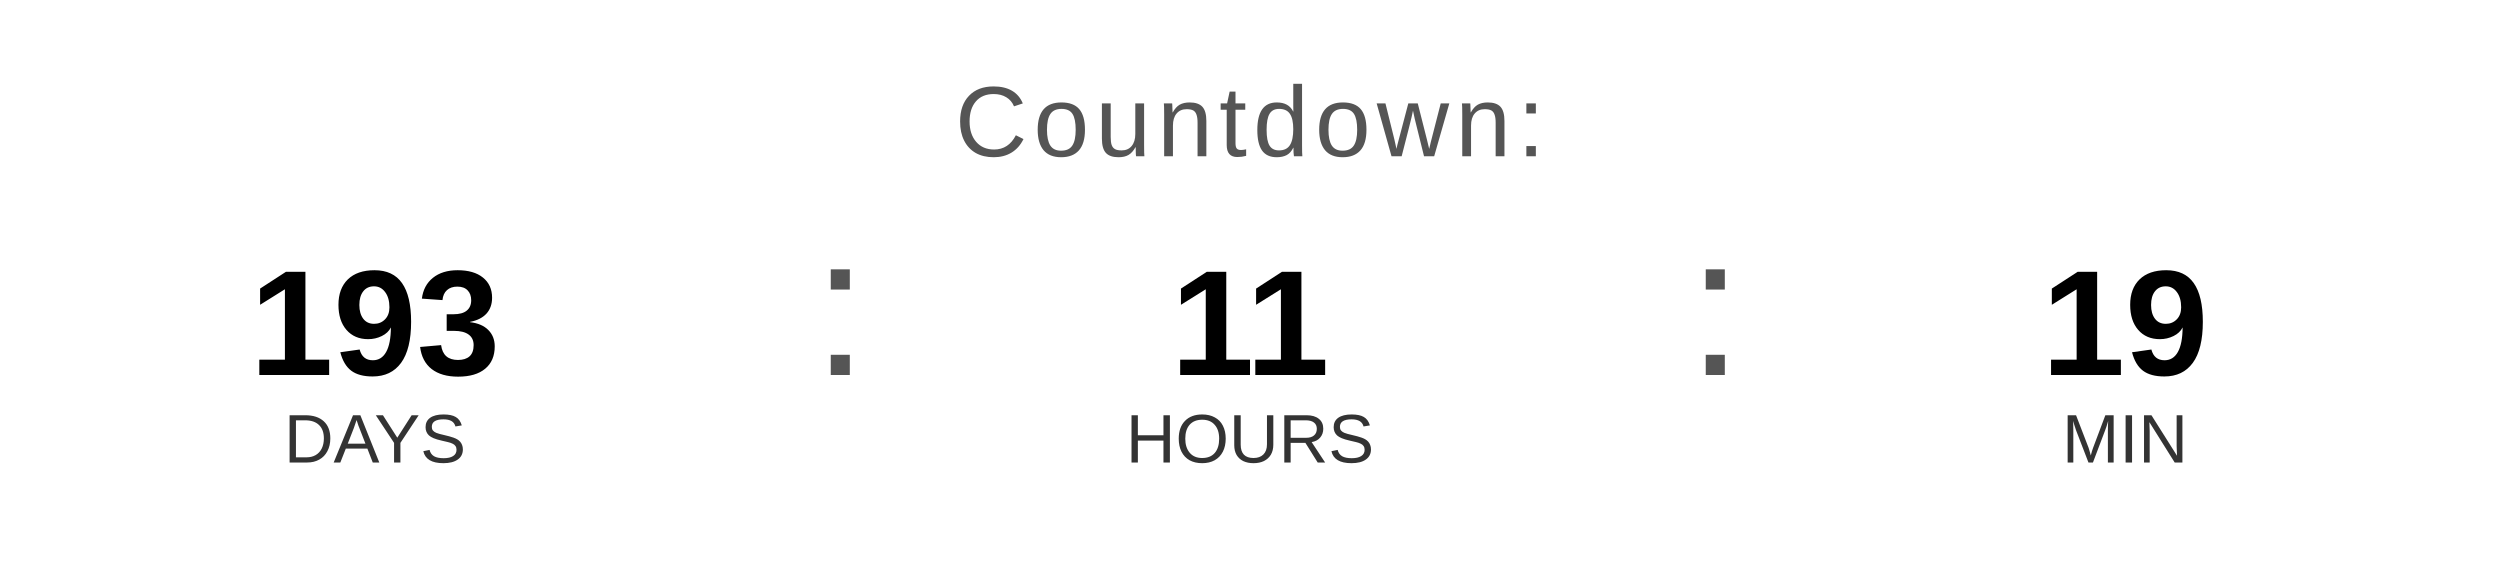
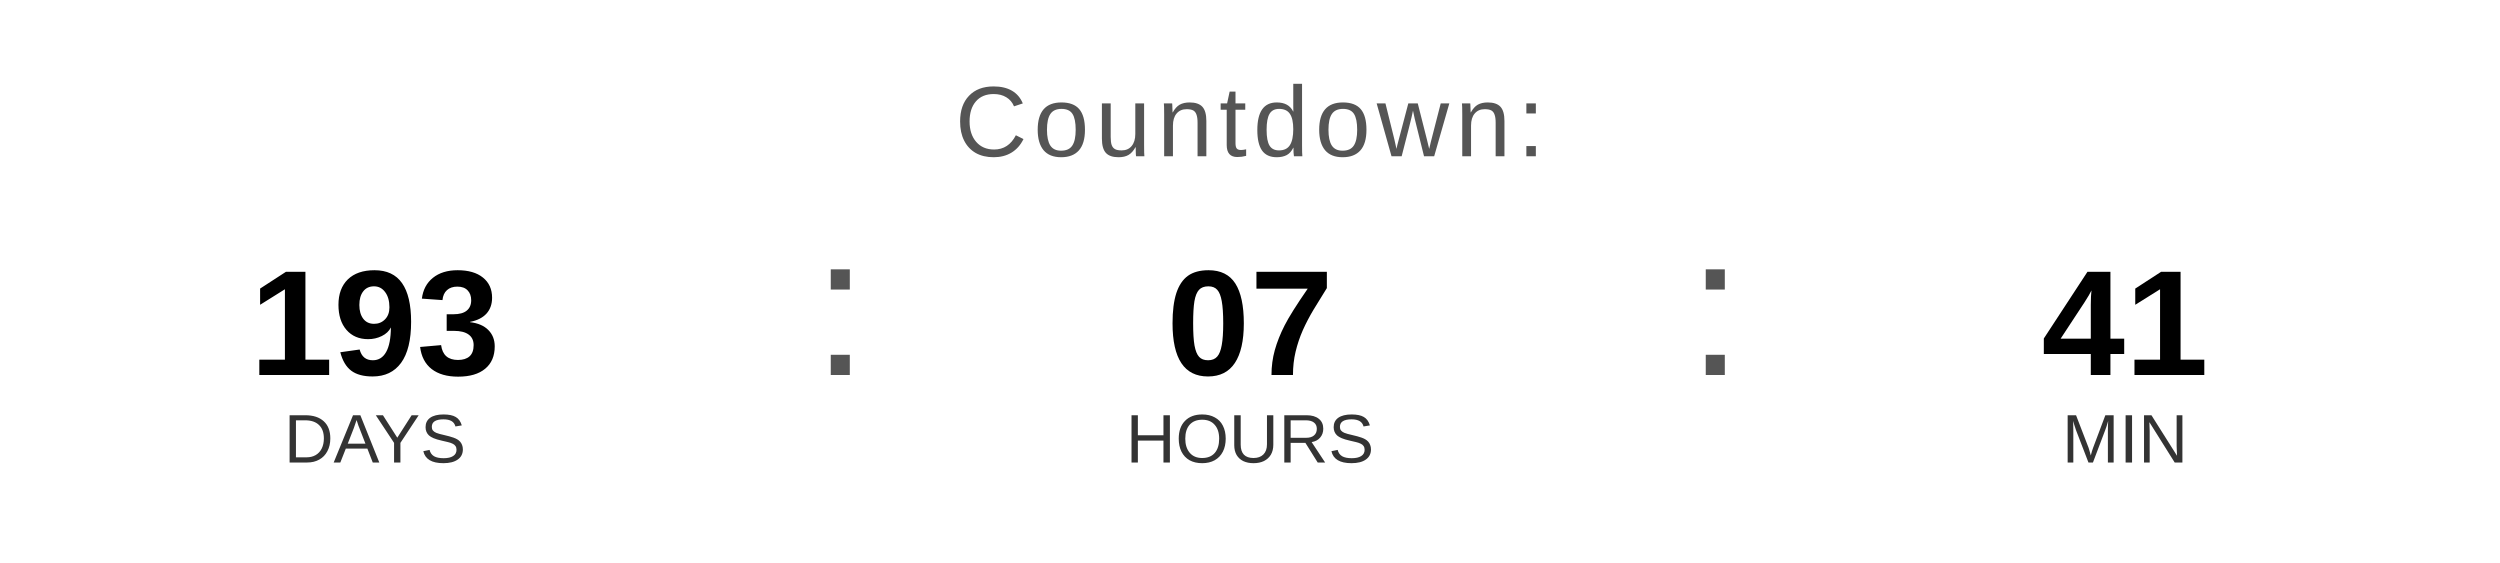
<svg xmlns="http://www.w3.org/2000/svg" width="400" height="90" viewBox="0 0 400 90">
  <text x="200" y="25" font-family="Arial, Helvetica, sans-serif" font-size="16" fill="#555555" text-anchor="middle" letter-spacing="1">
    Countdown:
  </text>
  <text x="60" y="60" font-family="Arial, Helvetica, sans-serif" font-size="24" font-weight="bold" fill="#000000" text-anchor="middle">193</text>
  <text x="60" y="74" font-family="Arial, Helvetica, sans-serif" font-size="11" fill="#333333" text-anchor="middle">DAYS</text>
  <text x="130" y="60" font-family="Arial, sans-serif" font-size="32" fill="#555555">:</text>
-   <text x="200" y="60" font-family="Arial, Helvetica, sans-serif" font-size="24" font-weight="bold" fill="#000000" text-anchor="middle">11</text>
+   <text x="200" y="60" font-family="Arial, Helvetica, sans-serif" font-size="24" font-weight="bold" fill="#000000" text-anchor="middle">07</text>
  <text x="200" y="74" font-family="Arial, Helvetica, sans-serif" font-size="11" fill="#333333" text-anchor="middle">HOURS</text>
  <text x="270" y="60" font-family="Arial, sans-serif" font-size="32" fill="#555555">:</text>
-   <text x="340" y="60" font-family="Arial, Helvetica, sans-serif" font-size="24" font-weight="bold" fill="#000000" text-anchor="middle">19</text>
+   <text x="340" y="60" font-family="Arial, Helvetica, sans-serif" font-size="24" font-weight="bold" fill="#000000" text-anchor="middle">41</text>
  <text x="340" y="74" font-family="Arial, Helvetica, sans-serif" font-size="11" fill="#333333" text-anchor="middle">MIN</text>
</svg>
